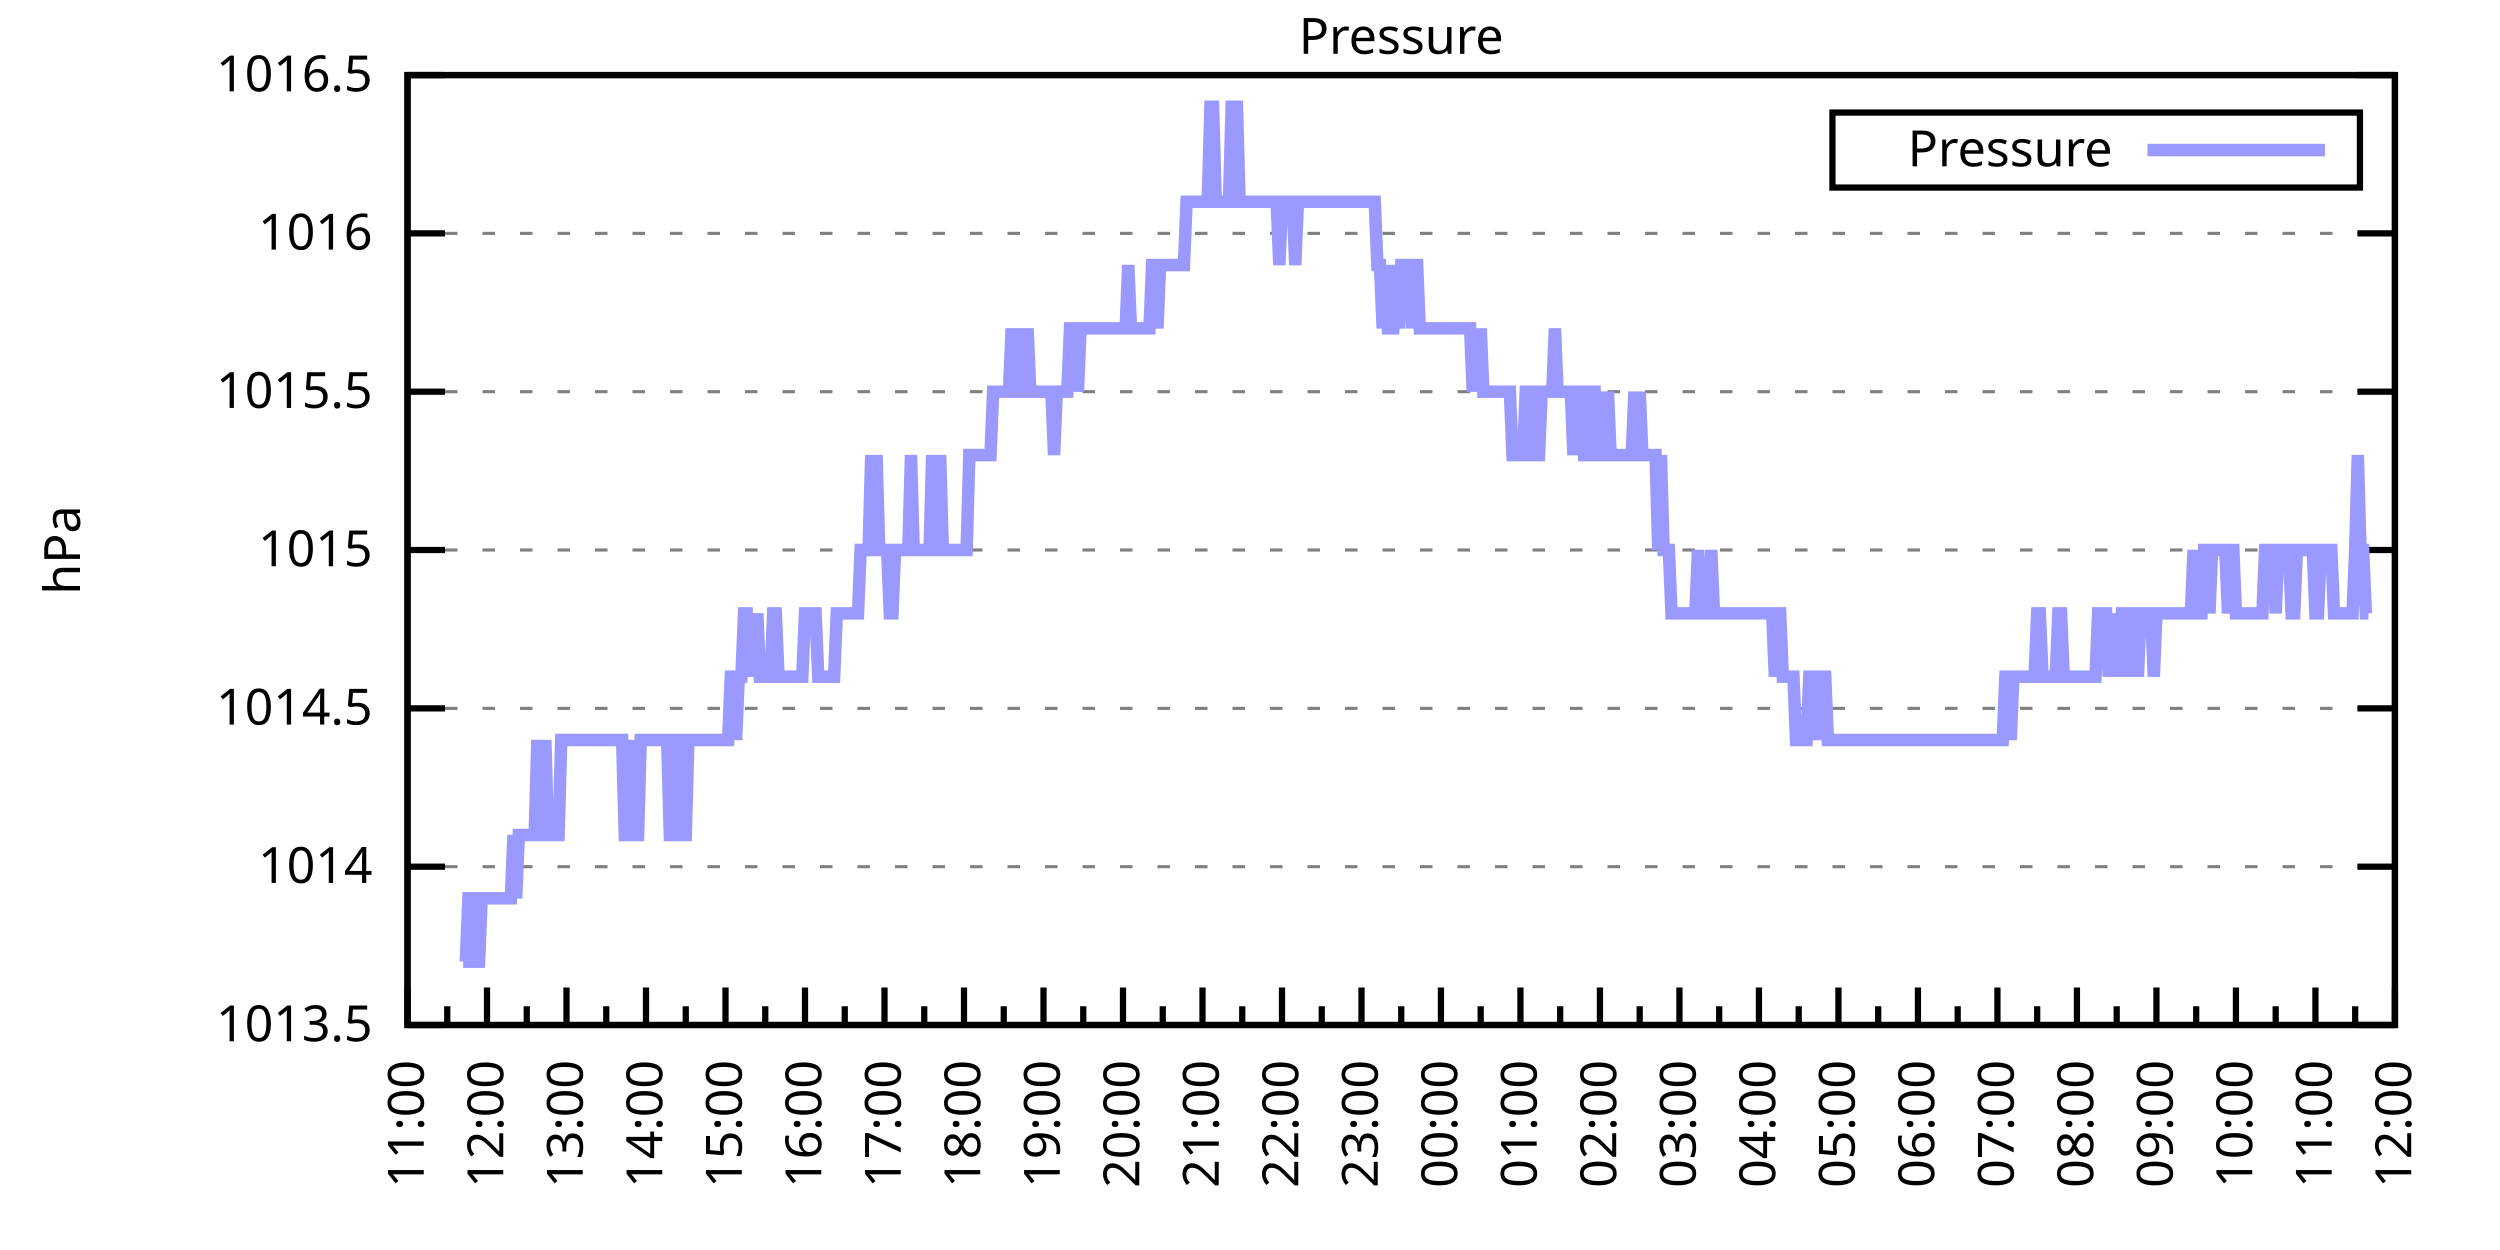
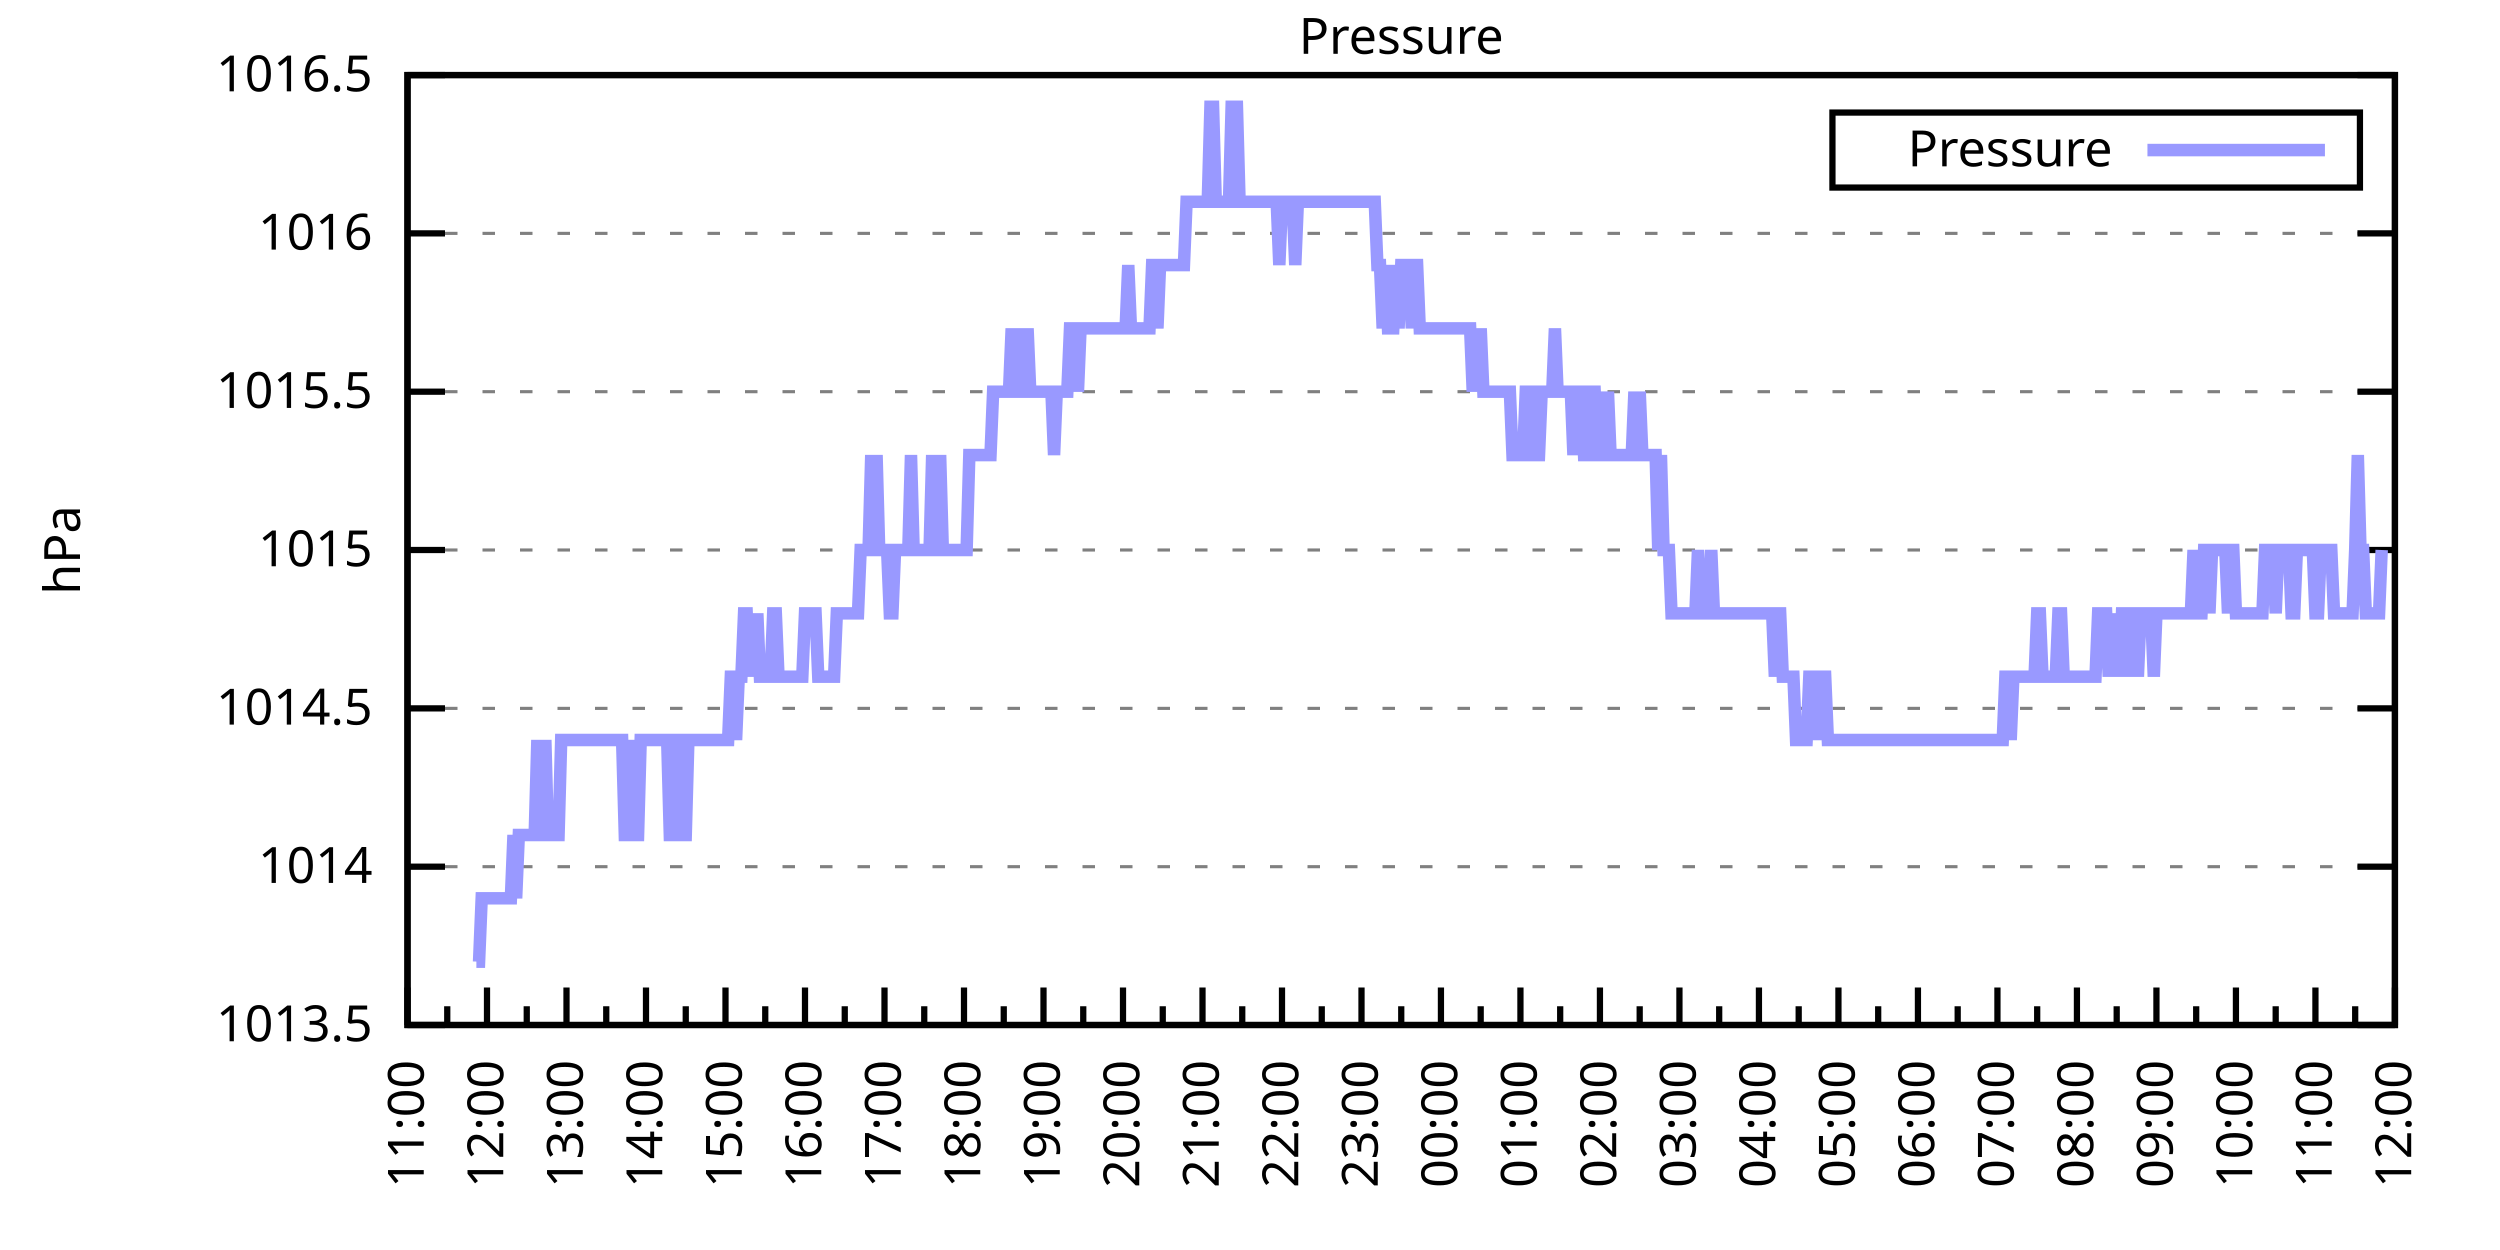
<svg xmlns="http://www.w3.org/2000/svg" xmlns:xlink="http://www.w3.org/1999/xlink" width="400" height="200" viewBox="0 0 400 200">
  <g id="gnuplot_canvas">
    <rect x="0" y="0" width="400" height="200" fill="none" />
    <defs>
      <circle id="gpDot" r="0.5" stroke-width="0.5" stroke="currentColor" />
      <path id="gpPt0" stroke-width="0.333" stroke="currentColor" d="M-1,0 h2 M0,-1 v2" />
      <path id="gpPt1" stroke-width="0.333" stroke="currentColor" d="M-1,-1 L1,1 M1,-1 L-1,1" />
      <path id="gpPt2" stroke-width="0.333" stroke="currentColor" d="M-1,0 L1,0 M0,-1 L0,1 M-1,-1 L1,1 M-1,1 L1,-1" />
      <rect id="gpPt3" stroke-width="0.333" stroke="currentColor" x="-1" y="-1" width="2" height="2" />
      <rect id="gpPt4" stroke-width="0.333" stroke="currentColor" fill="currentColor" x="-1" y="-1" width="2" height="2" />
      <circle id="gpPt5" stroke-width="0.333" stroke="currentColor" cx="0" cy="0" r="1" />
      <use xlink:href="#gpPt5" id="gpPt6" fill="currentColor" stroke="none" />
      <path id="gpPt7" stroke-width="0.333" stroke="currentColor" d="M0,-1.33 L-1.33,0.67 L1.33,0.67 z" />
      <use xlink:href="#gpPt7" id="gpPt8" fill="currentColor" stroke="none" />
      <use xlink:href="#gpPt7" id="gpPt9" stroke="currentColor" transform="rotate(180)" />
      <use xlink:href="#gpPt9" id="gpPt10" fill="currentColor" stroke="none" />
      <use xlink:href="#gpPt3" id="gpPt11" stroke="currentColor" transform="rotate(45)" />
      <use xlink:href="#gpPt11" id="gpPt12" fill="currentColor" stroke="none" />
      <path id="gpPt13" stroke-width="0.333" stroke="currentColor" d="M0,1.330 L1.265,0.411 L0.782,-1.067 L-0.782,-1.076 L-1.265,0.411 z" />
      <use xlink:href="#gpPt13" id="gpPt14" fill="currentColor" stroke="none" />
      <filter id="textbox" filterUnits="objectBoundingBox" x="0" y="0" height="1" width="1">
        <feFlood flood-color="white" flood-opacity="1" result="bgnd" />
        <feComposite in="SourceGraphic" in2="bgnd" operator="atop" />
      </filter>
      <filter id="greybox" filterUnits="objectBoundingBox" x="0" y="0" height="1" width="1">
        <feFlood flood-color="lightgrey" flood-opacity="1" result="grey" />
        <feComposite in="SourceGraphic" in2="grey" operator="atop" />
      </filter>
    </defs>
    <g fill="none" color="white" stroke="currentColor" stroke-width="1.00" stroke-linecap="butt" stroke-linejoin="miter">
</g>
    <g fill="none" color="black" stroke="currentColor" stroke-width="1.00" stroke-linecap="butt" stroke-linejoin="miter">
      <g stroke="none" shape-rendering="crispEdges">
        <polygon fill="rgb(255, 255, 255)" points="65.20,164.00 383.18,164.00 383.18,12.02 65.20,12.02 " />
      </g>
    </g>
    <g fill="none" color="black" stroke="currentColor" stroke-width="1.00" stroke-linecap="butt" stroke-linejoin="miter">
</g>
    <g fill="none" color="black" stroke="black" stroke-width="0.50" stroke-linecap="butt" stroke-linejoin="miter">
</g>
    <g fill="none" color="gray" stroke="currentColor" stroke-width="0.50" stroke-linecap="butt" stroke-linejoin="miter">
      <path stroke="gray" stroke-dasharray="2,4" class="gridline" d="M65.20,164.00 L383.19,164.00  " />
    </g>
    <g fill="none" color="gray" stroke="gray" stroke-width="1.00" stroke-linecap="butt" stroke-linejoin="miter">
</g>
    <g fill="none" color="black" stroke="currentColor" stroke-width="1.00" stroke-linecap="butt" stroke-linejoin="miter">
      <path stroke="black" d="M65.20,164.00 L71.20,164.00 M383.19,164.00 L377.19,164.00  " />
      <g transform="translate(59.60,166.60)" stroke="none" fill="black" font-family="Sans" font-size="8.00" text-anchor="end">
        <text>
          <tspan font-family="Sans"> 1013.5</tspan>
        </text>
      </g>
    </g>
    <g fill="none" color="black" stroke="currentColor" stroke-width="1.00" stroke-linecap="butt" stroke-linejoin="miter">
</g>
    <g fill="none" color="black" stroke="black" stroke-width="0.50" stroke-linecap="butt" stroke-linejoin="miter">
</g>
    <g fill="none" color="gray" stroke="currentColor" stroke-width="0.50" stroke-linecap="butt" stroke-linejoin="miter">
      <path stroke="gray" stroke-dasharray="2,4" class="gridline" d="M65.20,138.67 L383.19,138.67  " />
    </g>
    <g fill="none" color="gray" stroke="gray" stroke-width="1.00" stroke-linecap="butt" stroke-linejoin="miter">
</g>
    <g fill="none" color="black" stroke="currentColor" stroke-width="1.00" stroke-linecap="butt" stroke-linejoin="miter">
      <path stroke="black" d="M65.20,138.67 L71.20,138.67 M383.19,138.67 L377.19,138.67  " />
      <g transform="translate(59.60,141.27)" stroke="none" fill="black" font-family="Sans" font-size="8.00" text-anchor="end">
        <text>
          <tspan font-family="Sans"> 1014</tspan>
        </text>
      </g>
    </g>
    <g fill="none" color="black" stroke="currentColor" stroke-width="1.00" stroke-linecap="butt" stroke-linejoin="miter">
</g>
    <g fill="none" color="black" stroke="black" stroke-width="0.50" stroke-linecap="butt" stroke-linejoin="miter">
</g>
    <g fill="none" color="gray" stroke="currentColor" stroke-width="0.50" stroke-linecap="butt" stroke-linejoin="miter">
      <path stroke="gray" stroke-dasharray="2,4" class="gridline" d="M65.20,113.34 L383.19,113.34  " />
    </g>
    <g fill="none" color="gray" stroke="gray" stroke-width="1.00" stroke-linecap="butt" stroke-linejoin="miter">
</g>
    <g fill="none" color="black" stroke="currentColor" stroke-width="1.00" stroke-linecap="butt" stroke-linejoin="miter">
      <path stroke="black" d="M65.20,113.34 L71.20,113.34 M383.19,113.34 L377.19,113.34  " />
      <g transform="translate(59.60,115.94)" stroke="none" fill="black" font-family="Sans" font-size="8.00" text-anchor="end">
        <text>
          <tspan font-family="Sans"> 1014.5</tspan>
        </text>
      </g>
    </g>
    <g fill="none" color="black" stroke="currentColor" stroke-width="1.00" stroke-linecap="butt" stroke-linejoin="miter">
</g>
    <g fill="none" color="black" stroke="black" stroke-width="0.50" stroke-linecap="butt" stroke-linejoin="miter">
</g>
    <g fill="none" color="gray" stroke="currentColor" stroke-width="0.50" stroke-linecap="butt" stroke-linejoin="miter">
      <path stroke="gray" stroke-dasharray="2,4" class="gridline" d="M65.20,88.00 L383.19,88.00  " />
    </g>
    <g fill="none" color="gray" stroke="gray" stroke-width="1.00" stroke-linecap="butt" stroke-linejoin="miter">
</g>
    <g fill="none" color="black" stroke="currentColor" stroke-width="1.00" stroke-linecap="butt" stroke-linejoin="miter">
      <path stroke="black" d="M65.20,88.00 L71.20,88.00 M383.19,88.00 L377.19,88.00  " />
      <g transform="translate(59.60,90.60)" stroke="none" fill="black" font-family="Sans" font-size="8.00" text-anchor="end">
        <text>
          <tspan font-family="Sans"> 1015</tspan>
        </text>
      </g>
    </g>
    <g fill="none" color="black" stroke="currentColor" stroke-width="1.00" stroke-linecap="butt" stroke-linejoin="miter">
</g>
    <g fill="none" color="black" stroke="black" stroke-width="0.50" stroke-linecap="butt" stroke-linejoin="miter">
</g>
    <g fill="none" color="gray" stroke="currentColor" stroke-width="0.50" stroke-linecap="butt" stroke-linejoin="miter">
      <path stroke="gray" stroke-dasharray="2,4" class="gridline" d="M65.20,62.67 L383.19,62.67  " />
    </g>
    <g fill="none" color="gray" stroke="gray" stroke-width="1.00" stroke-linecap="butt" stroke-linejoin="miter">
</g>
    <g fill="none" color="black" stroke="currentColor" stroke-width="1.00" stroke-linecap="butt" stroke-linejoin="miter">
      <path stroke="black" d="M65.20,62.67 L71.20,62.67 M383.19,62.67 L377.19,62.67  " />
      <g transform="translate(59.60,65.27)" stroke="none" fill="black" font-family="Sans" font-size="8.00" text-anchor="end">
        <text>
          <tspan font-family="Sans"> 1015.5</tspan>
        </text>
      </g>
    </g>
    <g fill="none" color="black" stroke="currentColor" stroke-width="1.00" stroke-linecap="butt" stroke-linejoin="miter">
</g>
    <g fill="none" color="black" stroke="black" stroke-width="0.50" stroke-linecap="butt" stroke-linejoin="miter">
</g>
    <g fill="none" color="gray" stroke="currentColor" stroke-width="0.50" stroke-linecap="butt" stroke-linejoin="miter">
      <path stroke="gray" stroke-dasharray="2,4" class="gridline" d="M65.20,37.34 L383.19,37.34  " />
    </g>
    <g fill="none" color="gray" stroke="gray" stroke-width="1.00" stroke-linecap="butt" stroke-linejoin="miter">
</g>
    <g fill="none" color="black" stroke="currentColor" stroke-width="1.00" stroke-linecap="butt" stroke-linejoin="miter">
      <path stroke="black" d="M65.20,37.34 L71.20,37.34 M383.19,37.34 L377.19,37.34  " />
      <g transform="translate(59.60,39.94)" stroke="none" fill="black" font-family="Sans" font-size="8.00" text-anchor="end">
        <text>
          <tspan font-family="Sans"> 1016</tspan>
        </text>
      </g>
    </g>
    <g fill="none" color="black" stroke="currentColor" stroke-width="1.00" stroke-linecap="butt" stroke-linejoin="miter">
</g>
    <g fill="none" color="black" stroke="black" stroke-width="0.50" stroke-linecap="butt" stroke-linejoin="miter">
</g>
    <g fill="none" color="gray" stroke="currentColor" stroke-width="0.50" stroke-linecap="butt" stroke-linejoin="miter">
      <path stroke="gray" stroke-dasharray="2,4" class="gridline" d="M65.20,12.01 L383.19,12.01  " />
    </g>
    <g fill="none" color="gray" stroke="gray" stroke-width="1.00" stroke-linecap="butt" stroke-linejoin="miter">
</g>
    <g fill="none" color="black" stroke="currentColor" stroke-width="1.00" stroke-linecap="butt" stroke-linejoin="miter">
      <path stroke="black" d="M65.20,12.01 L71.20,12.01 M383.19,12.01 L377.19,12.01  " />
      <g transform="translate(59.60,14.61)" stroke="none" fill="black" font-family="Sans" font-size="8.00" text-anchor="end">
        <text>
          <tspan font-family="Sans"> 1016.5</tspan>
        </text>
      </g>
    </g>
    <g fill="none" color="black" stroke="currentColor" stroke-width="1.00" stroke-linecap="butt" stroke-linejoin="miter">
      <path stroke="black" d="M65.20,164.00 L65.20,158.00  " />
      <g transform="translate(67.80,169.60) rotate(270)" stroke="none" fill="black" font-family="Sans" font-size="8.00" text-anchor="end">
        <text>
          <tspan font-family="Sans">11:00</tspan>
        </text>
      </g>
    </g>
    <g fill="none" color="black" stroke="currentColor" stroke-width="1.00" stroke-linecap="butt" stroke-linejoin="miter">
      <path stroke="black" d="M71.56,164.00 L71.56,161.00 M77.92,164.00 L77.92,158.00  " />
      <g transform="translate(80.52,169.60) rotate(270)" stroke="none" fill="black" font-family="Sans" font-size="8.00" text-anchor="end">
        <text>
          <tspan font-family="Sans">12:00</tspan>
        </text>
      </g>
    </g>
    <g fill="none" color="black" stroke="currentColor" stroke-width="1.00" stroke-linecap="butt" stroke-linejoin="miter">
      <path stroke="black" d="M84.28,164.00 L84.28,161.00 M90.64,164.00 L90.64,158.00  " />
      <g transform="translate(93.24,169.60) rotate(270)" stroke="none" fill="black" font-family="Sans" font-size="8.00" text-anchor="end">
        <text>
          <tspan font-family="Sans">13:00</tspan>
        </text>
      </g>
    </g>
    <g fill="none" color="black" stroke="currentColor" stroke-width="1.00" stroke-linecap="butt" stroke-linejoin="miter">
      <path stroke="black" d="M97.00,164.00 L97.00,161.00 M103.36,164.00 L103.36,158.00  " />
      <g transform="translate(105.96,169.60) rotate(270)" stroke="none" fill="black" font-family="Sans" font-size="8.00" text-anchor="end">
        <text>
          <tspan font-family="Sans">14:00</tspan>
        </text>
      </g>
    </g>
    <g fill="none" color="black" stroke="currentColor" stroke-width="1.00" stroke-linecap="butt" stroke-linejoin="miter">
      <path stroke="black" d="M109.72,164.00 L109.72,161.00 M116.08,164.00 L116.08,158.00  " />
      <g transform="translate(118.68,169.60) rotate(270)" stroke="none" fill="black" font-family="Sans" font-size="8.00" text-anchor="end">
        <text>
          <tspan font-family="Sans">15:00</tspan>
        </text>
      </g>
    </g>
    <g fill="none" color="black" stroke="currentColor" stroke-width="1.00" stroke-linecap="butt" stroke-linejoin="miter">
      <path stroke="black" d="M122.44,164.00 L122.44,161.00 M128.80,164.00 L128.80,158.00  " />
      <g transform="translate(131.40,169.60) rotate(270)" stroke="none" fill="black" font-family="Sans" font-size="8.00" text-anchor="end">
        <text>
          <tspan font-family="Sans">16:00</tspan>
        </text>
      </g>
    </g>
    <g fill="none" color="black" stroke="currentColor" stroke-width="1.00" stroke-linecap="butt" stroke-linejoin="miter">
      <path stroke="black" d="M135.16,164.00 L135.16,161.00 M141.52,164.00 L141.52,158.00  " />
      <g transform="translate(144.12,169.60) rotate(270)" stroke="none" fill="black" font-family="Sans" font-size="8.00" text-anchor="end">
        <text>
          <tspan font-family="Sans">17:00</tspan>
        </text>
      </g>
    </g>
    <g fill="none" color="black" stroke="currentColor" stroke-width="1.00" stroke-linecap="butt" stroke-linejoin="miter">
      <path stroke="black" d="M147.88,164.00 L147.88,161.00 M154.24,164.00 L154.24,158.00  " />
      <g transform="translate(156.84,169.60) rotate(270)" stroke="none" fill="black" font-family="Sans" font-size="8.00" text-anchor="end">
        <text>
          <tspan font-family="Sans">18:00</tspan>
        </text>
      </g>
    </g>
    <g fill="none" color="black" stroke="currentColor" stroke-width="1.00" stroke-linecap="butt" stroke-linejoin="miter">
      <path stroke="black" d="M160.60,164.00 L160.60,161.00 M166.96,164.00 L166.96,158.00  " />
      <g transform="translate(169.56,169.60) rotate(270)" stroke="none" fill="black" font-family="Sans" font-size="8.00" text-anchor="end">
        <text>
          <tspan font-family="Sans">19:00</tspan>
        </text>
      </g>
    </g>
    <g fill="none" color="black" stroke="currentColor" stroke-width="1.00" stroke-linecap="butt" stroke-linejoin="miter">
      <path stroke="black" d="M173.32,164.00 L173.32,161.00 M179.68,164.00 L179.68,158.00  " />
      <g transform="translate(182.28,169.60) rotate(270)" stroke="none" fill="black" font-family="Sans" font-size="8.00" text-anchor="end">
        <text>
          <tspan font-family="Sans">20:00</tspan>
        </text>
      </g>
    </g>
    <g fill="none" color="black" stroke="currentColor" stroke-width="1.00" stroke-linecap="butt" stroke-linejoin="miter">
      <path stroke="black" d="M186.04,164.00 L186.04,161.00 M192.40,164.00 L192.40,158.00  " />
      <g transform="translate(195.00,169.60) rotate(270)" stroke="none" fill="black" font-family="Sans" font-size="8.00" text-anchor="end">
        <text>
          <tspan font-family="Sans">21:00</tspan>
        </text>
      </g>
    </g>
    <g fill="none" color="black" stroke="currentColor" stroke-width="1.00" stroke-linecap="butt" stroke-linejoin="miter">
      <path stroke="black" d="M198.76,164.00 L198.76,161.00 M205.12,164.00 L205.12,158.00  " />
      <g transform="translate(207.72,169.60) rotate(270)" stroke="none" fill="black" font-family="Sans" font-size="8.00" text-anchor="end">
        <text>
          <tspan font-family="Sans">22:00</tspan>
        </text>
      </g>
    </g>
    <g fill="none" color="black" stroke="currentColor" stroke-width="1.00" stroke-linecap="butt" stroke-linejoin="miter">
      <path stroke="black" d="M211.48,164.00 L211.48,161.00 M217.84,164.00 L217.84,158.00  " />
      <g transform="translate(220.44,169.60) rotate(270)" stroke="none" fill="black" font-family="Sans" font-size="8.00" text-anchor="end">
        <text>
          <tspan font-family="Sans">23:00</tspan>
        </text>
      </g>
    </g>
    <g fill="none" color="black" stroke="currentColor" stroke-width="1.00" stroke-linecap="butt" stroke-linejoin="miter">
      <path stroke="black" d="M224.20,164.00 L224.20,161.00 M230.55,164.00 L230.55,158.00  " />
      <g transform="translate(233.15,169.60) rotate(270)" stroke="none" fill="black" font-family="Sans" font-size="8.00" text-anchor="end">
        <text>
          <tspan font-family="Sans">00:00</tspan>
        </text>
      </g>
    </g>
    <g fill="none" color="black" stroke="currentColor" stroke-width="1.00" stroke-linecap="butt" stroke-linejoin="miter">
      <path stroke="black" d="M236.91,164.00 L236.91,161.00 M243.27,164.00 L243.27,158.00  " />
      <g transform="translate(245.87,169.60) rotate(270)" stroke="none" fill="black" font-family="Sans" font-size="8.00" text-anchor="end">
        <text>
          <tspan font-family="Sans">01:00</tspan>
        </text>
      </g>
    </g>
    <g fill="none" color="black" stroke="currentColor" stroke-width="1.00" stroke-linecap="butt" stroke-linejoin="miter">
      <path stroke="black" d="M249.63,164.00 L249.63,161.00 M255.99,164.00 L255.99,158.00  " />
      <g transform="translate(258.59,169.60) rotate(270)" stroke="none" fill="black" font-family="Sans" font-size="8.00" text-anchor="end">
        <text>
          <tspan font-family="Sans">02:00</tspan>
        </text>
      </g>
    </g>
    <g fill="none" color="black" stroke="currentColor" stroke-width="1.00" stroke-linecap="butt" stroke-linejoin="miter">
      <path stroke="black" d="M262.35,164.00 L262.35,161.00 M268.71,164.00 L268.71,158.00  " />
      <g transform="translate(271.31,169.60) rotate(270)" stroke="none" fill="black" font-family="Sans" font-size="8.00" text-anchor="end">
        <text>
          <tspan font-family="Sans">03:00</tspan>
        </text>
      </g>
    </g>
    <g fill="none" color="black" stroke="currentColor" stroke-width="1.00" stroke-linecap="butt" stroke-linejoin="miter">
      <path stroke="black" d="M275.07,164.00 L275.07,161.00 M281.43,164.00 L281.43,158.00  " />
      <g transform="translate(284.03,169.60) rotate(270)" stroke="none" fill="black" font-family="Sans" font-size="8.00" text-anchor="end">
        <text>
          <tspan font-family="Sans">04:00</tspan>
        </text>
      </g>
    </g>
    <g fill="none" color="black" stroke="currentColor" stroke-width="1.00" stroke-linecap="butt" stroke-linejoin="miter">
      <path stroke="black" d="M287.79,164.00 L287.79,161.00 M294.15,164.00 L294.15,158.00  " />
      <g transform="translate(296.75,169.60) rotate(270)" stroke="none" fill="black" font-family="Sans" font-size="8.00" text-anchor="end">
        <text>
          <tspan font-family="Sans">05:00</tspan>
        </text>
      </g>
    </g>
    <g fill="none" color="black" stroke="currentColor" stroke-width="1.00" stroke-linecap="butt" stroke-linejoin="miter">
      <path stroke="black" d="M300.51,164.00 L300.51,161.00 M306.87,164.00 L306.87,158.00  " />
      <g transform="translate(309.47,169.60) rotate(270)" stroke="none" fill="black" font-family="Sans" font-size="8.00" text-anchor="end">
        <text>
          <tspan font-family="Sans">06:00</tspan>
        </text>
      </g>
    </g>
    <g fill="none" color="black" stroke="currentColor" stroke-width="1.00" stroke-linecap="butt" stroke-linejoin="miter">
      <path stroke="black" d="M313.23,164.00 L313.23,161.00 M319.59,164.00 L319.59,158.00  " />
      <g transform="translate(322.19,169.60) rotate(270)" stroke="none" fill="black" font-family="Sans" font-size="8.00" text-anchor="end">
        <text>
          <tspan font-family="Sans">07:00</tspan>
        </text>
      </g>
    </g>
    <g fill="none" color="black" stroke="currentColor" stroke-width="1.00" stroke-linecap="butt" stroke-linejoin="miter">
      <path stroke="black" d="M325.95,164.00 L325.95,161.00 M332.31,164.00 L332.31,158.00  " />
      <g transform="translate(334.91,169.60) rotate(270)" stroke="none" fill="black" font-family="Sans" font-size="8.00" text-anchor="end">
        <text>
          <tspan font-family="Sans">08:00</tspan>
        </text>
      </g>
    </g>
    <g fill="none" color="black" stroke="currentColor" stroke-width="1.00" stroke-linecap="butt" stroke-linejoin="miter">
      <path stroke="black" d="M338.67,164.00 L338.67,161.00 M345.03,164.00 L345.03,158.00  " />
      <g transform="translate(347.63,169.60) rotate(270)" stroke="none" fill="black" font-family="Sans" font-size="8.00" text-anchor="end">
        <text>
          <tspan font-family="Sans">09:00</tspan>
        </text>
      </g>
    </g>
    <g fill="none" color="black" stroke="currentColor" stroke-width="1.00" stroke-linecap="butt" stroke-linejoin="miter">
      <path stroke="black" d="M351.39,164.00 L351.39,161.00 M357.75,164.00 L357.75,158.00  " />
      <g transform="translate(360.35,169.60) rotate(270)" stroke="none" fill="black" font-family="Sans" font-size="8.00" text-anchor="end">
        <text>
          <tspan font-family="Sans">10:00</tspan>
        </text>
      </g>
    </g>
    <g fill="none" color="black" stroke="currentColor" stroke-width="1.00" stroke-linecap="butt" stroke-linejoin="miter">
      <path stroke="black" d="M364.11,164.00 L364.11,161.00 M370.47,164.00 L370.47,158.00  " />
      <g transform="translate(373.07,169.60) rotate(270)" stroke="none" fill="black" font-family="Sans" font-size="8.00" text-anchor="end">
        <text>
          <tspan font-family="Sans">11:00</tspan>
        </text>
      </g>
    </g>
    <g fill="none" color="black" stroke="currentColor" stroke-width="1.00" stroke-linecap="butt" stroke-linejoin="miter">
      <path stroke="black" d="M376.83,164.00 L376.83,161.00 M383.19,164.00 L383.19,158.00  " />
      <g transform="translate(385.79,169.60) rotate(270)" stroke="none" fill="black" font-family="Sans" font-size="8.00" text-anchor="end">
        <text>
          <tspan font-family="Sans">12:00</tspan>
        </text>
      </g>
    </g>
    <g fill="none" color="black" stroke="currentColor" stroke-width="1.00" stroke-linecap="butt" stroke-linejoin="miter">
</g>
    <g fill="none" color="black" stroke="currentColor" stroke-width="1.00" stroke-linecap="butt" stroke-linejoin="miter">
      <path stroke="black" d="M65.20,12.01 L65.20,164.00 L383.19,164.00 L383.19,12.01 L65.20,12.01 Z  " />
    </g>
    <g fill="none" color="black" stroke="currentColor" stroke-width="1.00" stroke-linecap="butt" stroke-linejoin="miter">
      <g transform="translate(12.80,88.01) rotate(270)" stroke="none" fill="black" font-family="Sans" font-size="8.00" text-anchor="middle">
        <text>
          <tspan font-family="Sans">hPa</tspan>
        </text>
      </g>
    </g>
    <g fill="none" color="black" stroke="currentColor" stroke-width="1.00" stroke-linecap="butt" stroke-linejoin="miter">
</g>
    <g fill="none" color="black" stroke="currentColor" stroke-width="1.00" stroke-linecap="butt" stroke-linejoin="miter">
      <path stroke="black" d="M293.19,30.01 L293.19,18.01 L377.59,18.01 L377.59,30.01 L293.19,30.01 Z  " />
    </g>
    <g id="Pressure_plot_1">
      <g fill="none" color="white" stroke="black" stroke-width="2.00" stroke-linecap="butt" stroke-linejoin="miter">
</g>
      <g fill="none" color="black" stroke="currentColor" stroke-width="2.00" stroke-linecap="butt" stroke-linejoin="miter">
        <g transform="translate(337.99,26.61)" stroke="none" fill="black" font-family="Sans" font-size="8.00" text-anchor="end">
          <text>
            <tspan font-family="Sans">Pressure</tspan>
          </text>
        </g>
      </g>
      <g fill="none" color="black" stroke="currentColor" stroke-width="2.00" stroke-linecap="butt" stroke-linejoin="miter">
-         <path stroke="rgb(153, 153, 255)" d="M343.59,24.01 L371.99,24.01 M74.10,153.87 L74.53,153.87 L74.95,143.73 L75.38,143.73 L75.80,153.87 L76.22,153.87   L76.65,153.87 L77.07,143.73 L77.50,143.73 L77.92,143.73 L78.34,143.73 L78.77,143.73 L79.19,143.73 L79.62,143.73   L80.04,143.73 L80.46,143.73 L80.89,143.73 L81.31,143.73 L81.74,143.73 L82.16,133.60 L82.58,143.73 L83.01,133.60   L83.43,133.60 L83.86,133.60 L84.28,133.60 L84.70,133.60 L85.13,133.60 L85.55,133.60 L85.98,118.40 L86.40,133.60   L86.82,133.60 L87.25,118.40 L87.67,133.60 L88.10,133.60 L88.52,133.60 L88.94,133.60 L89.37,133.60 L89.79,118.40   L90.22,118.40 L90.64,118.40 L91.06,118.40 L91.49,118.40 L91.91,118.40 L92.34,118.40 L92.76,118.40 L93.18,118.40   L93.61,118.40 L94.03,118.40 L94.46,118.40 L94.88,118.40 L95.30,118.40 L95.73,118.40 L96.15,118.40 L96.58,118.40   L97.00,118.40 L97.42,118.40 L97.85,118.40 L98.27,118.40 L98.69,118.40 L99.12,118.40 L99.54,118.40 L99.97,133.60   L100.39,133.60 L100.81,118.40 L101.24,133.60 L101.66,133.60 L102.09,133.60 L102.51,118.40 L102.93,118.40 L103.36,118.40   L103.78,118.40 L104.21,118.40 L104.63,118.40 L105.05,118.40 L105.48,118.40 L105.90,118.40 L106.33,118.40 L106.75,118.40   L107.17,133.60 L107.60,133.60 L108.02,118.40 L108.45,118.40 L108.87,118.40 L109.29,133.60 L109.72,133.60 L110.14,118.40   L110.57,118.40 L110.99,118.40 L111.41,118.40 L111.84,118.40 L112.26,118.40 L112.69,118.40 L113.11,118.40 L113.53,118.40   L113.96,118.40 L114.38,118.40 L114.81,118.40 L115.23,118.40 L115.65,118.40 L116.08,118.40 L116.50,118.40 L116.93,108.27   L117.35,108.27 L117.77,118.40 L118.20,108.27 L118.62,108.27 L119.05,98.14 L119.47,98.14 L119.89,108.27 L120.32,98.14   L120.74,108.27 L121.17,98.14 L121.59,108.27 L122.01,108.27 L122.44,108.27 L122.86,108.27 L123.29,108.27 L123.71,98.14   L124.13,98.14 L124.56,108.27 L124.98,108.27 L125.41,108.27 L125.83,108.27 L126.25,108.27 L126.68,108.27 L127.10,108.27   L127.53,108.27 L127.95,108.27 L128.37,108.27 L128.80,98.14 L129.22,98.14 L129.65,98.14 L130.07,98.14 L130.49,98.14   L130.92,108.27 L131.34,108.27 L131.77,108.27 L132.19,108.27 L132.61,108.27 L133.04,108.27 L133.46,108.27 L133.89,98.14   L134.31,98.14 L134.73,98.14 L135.16,98.14 L135.58,98.14 L136.01,98.14 L136.43,98.14 L136.85,98.14 L137.28,98.14   L137.70,88.00 L138.13,88.00 L138.55,88.00 L138.97,88.00 L139.40,72.81 L139.82,88.00 L140.25,72.81 L140.67,88.00   L141.09,88.00 L141.52,88.00 L141.94,88.00 L142.37,98.14 L142.79,98.14 L143.21,88.00 L143.64,88.00 L144.06,88.00   L144.49,88.00 L144.91,88.00 L145.33,88.00 L145.76,72.81 L146.18,88.00 L146.61,88.00 L147.03,88.00 L147.45,88.00   L147.88,88.00 L148.30,88.00 L148.73,88.00 L149.15,72.81 L149.57,88.00 L150.00,88.00 L150.42,72.81 L150.85,88.00   L151.27,88.00 L151.69,88.00 L152.12,88.00 L152.54,88.00 L152.97,88.00 L153.39,88.00 L153.81,88.00 L154.24,88.00   L154.66,88.00 L155.09,72.81 L155.51,72.81 L155.93,72.81 L156.36,72.81 L156.78,72.81 L157.21,72.81 L157.63,72.81   L158.05,72.81 L158.48,72.81 L158.90,62.67 L159.33,62.67 L159.75,62.67 L160.17,62.67 L160.60,62.67 L161.02,62.67   L161.44,62.67 L161.87,52.54 L162.29,62.67 L162.72,62.67 L163.14,52.54 L163.56,62.67 L163.99,62.67 L164.41,52.54   L164.84,62.67 L165.26,62.67 L165.68,62.67 L166.11,62.67 L166.53,62.67 L166.96,62.67 L167.38,62.67 L167.80,62.67   L168.23,62.67 L168.65,72.81 L169.08,62.67 L169.50,62.67 L169.92,62.67 L170.35,62.67 L170.77,62.67 L171.20,52.54   L171.62,52.54 L172.04,52.54 L172.47,62.67 L172.89,52.54 L173.32,52.54 L173.74,52.54 L174.16,52.54 L174.59,52.54   L175.01,52.54 L175.44,52.54 L175.86,52.54 L176.28,52.54 L176.71,52.54 L177.13,52.54 L177.56,52.54 L177.98,52.54   L178.40,52.54 L178.83,52.54 L179.25,52.54 L179.68,52.54 L180.10,52.54 L180.52,42.41 L180.95,52.54 L181.37,52.54   L181.80,52.54 L182.22,52.54 L182.64,52.54 L183.07,52.54 L183.49,52.54 L183.92,52.54 L184.34,42.41 L184.76,42.41   L185.19,52.54 L185.61,42.41 L186.04,42.41 L186.46,42.41 L186.88,42.41 L187.31,42.41 L187.73,42.41 L188.16,42.41   L188.58,42.41 L189.00,42.41 L189.43,42.41 L189.85,32.28 L190.28,32.28 L190.70,32.28 L191.12,32.28 L191.55,32.28   L191.97,32.28 L192.40,32.28 L192.82,32.28 L193.24,32.28 L193.67,17.08 L194.09,17.08 L194.52,32.28 L194.94,32.28   L195.36,32.28 L195.79,32.28 L196.21,32.28 L196.64,32.28 L197.06,17.08 L197.48,17.08 L197.91,17.08 L198.33,32.28   L198.76,32.28 L199.18,32.28 L199.60,32.28 L200.03,32.28 L200.45,32.28 L200.88,32.28 L201.30,32.28 L201.72,32.28   L202.15,32.28 L202.57,32.28 L203.00,32.28 L203.42,32.28 L203.84,32.28 L204.27,32.28 L204.69,42.41 L205.12,32.28   L205.54,32.28 L205.96,32.28 L206.39,32.28 L206.81,32.28 L207.24,42.41 L207.66,32.28 L208.08,32.28 L208.51,32.28   L208.93,32.28 L209.36,32.28 L209.78,32.28 L210.20,32.28 L210.63,32.28 L211.05,32.28 L211.48,32.28 L211.90,32.28   L212.32,32.28 L212.75,32.28 L213.17,32.28 L213.60,32.28 L214.02,32.28 L214.44,32.28 L214.87,32.28 L215.29,32.28   L215.72,32.28 L216.14,32.28 L216.56,32.28 L216.99,32.28 L217.41,32.28 L217.84,32.28 L218.26,32.28 L218.68,32.28   L219.11,32.28 L219.53,32.28 L219.96,32.28 L220.38,42.41 L220.80,42.41 L221.23,52.54 L221.65,42.41 L222.08,52.54   L222.50,52.54 L222.92,52.54 L223.35,42.41 L223.77,52.54 L224.20,42.41 L224.62,42.41 L225.04,42.41 L225.47,42.41   L225.89,52.54 L226.31,42.41 L226.74,42.41 L227.16,52.54 L227.59,52.54 L228.01,52.54 L228.43,52.54 L228.86,52.54   L229.28,52.54 L229.71,52.54 L230.13,52.54 L230.55,52.54 L230.98,52.54 L231.40,52.54 L231.83,52.54 L232.25,52.54   L232.67,52.54 L233.10,52.54 L233.52,52.54 L233.95,52.54 L234.37,52.54 L234.79,52.54 L235.22,52.54 L235.64,62.67   L236.07,52.54 L236.49,62.67 L236.91,52.54 L237.34,62.67 L237.76,62.67 L238.19,62.67 L238.61,62.67 L239.03,62.67   L239.46,62.67 L239.88,62.67 L240.31,62.67 L240.73,62.67 L241.15,62.67 L241.58,62.67 L242.00,72.81 L242.43,72.81   L242.85,72.81 L243.27,72.81 L243.70,72.81 L244.12,62.67 L244.55,62.67 L244.97,62.67 L245.39,72.81 L245.82,72.81   L246.24,72.81 L246.67,62.67 L247.09,62.67 L247.51,62.67 L247.94,62.67 L248.36,62.67 L248.79,52.54 L249.21,62.67   L249.63,62.67 L250.06,62.67 L250.48,62.67 L250.91,62.67 L251.33,62.67 L251.75,72.81 L252.18,62.67 L252.60,62.67   L253.03,62.67 L253.45,72.81 L253.87,72.81 L254.30,62.67 L254.72,62.67 L255.15,62.67 L255.57,72.81 L255.99,72.81   L256.42,62.67 L256.84,72.81 L257.27,62.67 L257.69,72.81 L258.11,72.81 L258.54,72.81 L258.96,72.81 L259.39,72.81   L259.81,72.81 L260.23,72.81 L260.66,72.81 L261.08,72.81 L261.51,62.67 L261.93,72.81 L262.35,62.67 L262.78,72.81   L263.20,72.81 L263.63,72.81 L264.05,72.81 L264.47,72.81 L264.90,72.81 L265.32,88.00 L265.75,72.81 L266.17,88.00   L266.59,88.00 L267.02,88.00 L267.44,98.14 L267.87,98.14 L268.29,98.14 L268.71,98.14 L269.14,98.14 L269.56,98.14   L269.99,98.14 L270.41,98.14 L270.83,98.14 L271.26,98.14 L271.68,88.00 L272.11,98.14 L272.53,98.14 L272.95,98.14   L273.38,98.14 L273.80,88.00 L274.23,98.14 L274.65,98.14 L275.07,98.14 L275.50,98.14 L275.92,98.14 L276.35,98.14   L276.77,98.14 L277.19,98.14 L277.62,98.14 L278.04,98.14 L278.47,98.14 L278.89,98.14 L279.31,98.14 L279.74,98.14   L280.16,98.14 L280.59,98.14 L281.01,98.14 L281.43,98.14 L281.86,98.14 L282.28,98.14 L282.71,98.14 L283.13,98.14   L283.55,98.14 L283.98,108.27 L284.40,98.14 L284.83,98.14 L285.25,108.27 L285.67,108.27 L286.10,108.27 L286.52,108.27   L286.95,108.27 L287.37,118.40 L287.79,118.40 L288.22,118.40 L288.64,118.40 L289.06,118.40 L289.49,108.27 L289.91,108.27   L290.34,108.27 L290.76,118.40 L291.18,108.27 L291.61,108.27 L292.03,108.27 L292.46,118.40 L292.88,118.40 L293.30,118.40   L293.73,118.40 L294.15,118.40 L294.58,118.40 L295.00,118.40 L295.42,118.40 L295.85,118.40 L296.27,118.40 L296.70,118.40   L297.12,118.40 L297.54,118.40 L297.97,118.40 L298.39,118.40 L298.82,118.40 L299.24,118.40 L299.66,118.40 L300.09,118.40   L300.51,118.40 L300.94,118.40 L301.36,118.40 L301.78,118.40 L302.21,118.40 L302.63,118.40 L303.06,118.40 L303.48,118.40   L303.90,118.40 L304.33,118.40 L304.75,118.40 L305.18,118.40 L305.60,118.40 L306.02,118.40 L306.45,118.40 L306.87,118.40   L307.30,118.40 L307.72,118.40 L308.14,118.40 L308.57,118.40 L308.99,118.40 L309.42,118.40 L309.84,118.40 L310.26,118.40   L310.69,118.40 L311.11,118.40 L311.54,118.40 L311.96,118.40 L312.38,118.40 L312.81,118.40 L313.23,118.40 L313.66,118.40   L314.08,118.40 L314.50,118.40 L314.93,118.40 L315.35,118.40 L315.78,118.40 L316.20,118.40 L316.62,118.40 L317.05,118.40   L317.47,118.40 L317.90,118.40 L318.32,118.40 L318.74,118.40 L319.17,118.40 L319.59,118.40 L320.02,118.40 L320.44,118.40   L320.86,108.27 L321.29,108.27 L321.71,118.40 L322.14,108.27 L322.56,108.27 L322.98,108.27 L323.41,108.27 L323.83,108.27   L324.26,108.27 L324.68,108.27 L325.10,108.27 L325.53,108.27 L325.95,98.14 L326.38,98.14 L326.80,108.27 L327.22,108.27   L327.65,108.27 L328.07,108.27 L328.50,108.27 L328.92,108.27 L329.34,98.14 L329.77,98.14 L330.19,108.27 L330.62,108.27   L331.04,108.27 L331.46,108.27 L331.89,108.27 L332.31,108.27 L332.74,108.27 L333.16,108.27 L333.58,108.27 L334.01,108.27   L334.43,108.27 L334.86,108.27 L335.28,108.27 L335.70,98.14 L336.13,98.14 L336.55,98.14 L336.98,98.14 L337.40,108.27   L337.82,98.14 L338.25,108.27 L338.67,98.14 L339.10,108.27 L339.52,98.14 L339.94,98.14 L340.37,108.27 L340.79,98.14   L341.22,98.14 L341.64,98.14 L342.06,108.27 L342.49,98.14 L342.91,98.14 L343.34,98.14 L343.76,98.14 L344.18,98.14   L344.61,108.27 L345.03,98.14 L345.46,98.14 L345.88,98.14 L346.30,98.14 L346.73,98.14 L347.15,98.14 L347.58,98.14   L348.00,98.14 L348.42,98.14 L348.85,98.14 L349.27,98.14 L349.70,98.14 L350.12,98.14 L350.54,98.14 L350.97,88.00   L351.39,98.14 L351.81,98.14 L352.24,98.14 L352.66,88.00 L353.09,88.00 L353.51,98.14 L353.93,88.00 L354.36,88.00   L354.78,88.00 L355.21,88.00 L355.63,88.00 L356.05,88.00 L356.48,98.14 L356.90,88.00 L357.33,88.00 L357.75,98.14   L358.17,98.14 L358.60,98.14 L359.02,98.14 L359.45,98.14 L359.87,98.14 L360.29,98.14 L360.72,98.14 L361.14,98.14   L361.57,98.14 L361.99,98.14 L362.41,88.00 L362.84,88.00 L363.26,88.00 L363.69,88.00 L364.11,98.14 L364.53,88.00   L364.96,88.00 L365.38,88.00 L365.81,88.00 L366.23,88.00 L366.65,98.14 L367.08,98.14 L367.50,88.00 L367.93,88.00   L368.35,88.00 L368.77,88.00 L369.20,88.00 L369.62,88.00 L370.05,88.00 L370.47,98.14 L370.89,98.14 L371.32,88.00   L371.74,88.00 L372.17,88.00 L372.59,88.00 L373.01,88.00 L373.44,98.14 L373.86,98.14 L374.29,98.14 L374.71,98.14   L375.13,98.14 L375.56,98.14 L375.98,98.14 L376.41,98.14 L376.83,88.00 L377.25,72.81 L377.68,88.00 L378.10,88.00   L378.53,98.14 L378.95,98.14  " />
+         <path stroke="rgb(153, 153, 255)" d="M343.59,24.01 L371.99,24.01 M76.22,153.87 L76.65,153.87 L77.07,143.73 L77.50,143.73 L77.92,143.73 L78.34,143.73   L78.77,143.73 L79.19,143.73 L79.62,143.73 L80.04,143.73 L80.46,143.73 L80.89,143.73 L81.31,143.73 L81.74,143.73   L82.16,133.60 L82.58,143.73 L83.01,133.60 L83.43,133.60 L83.86,133.60 L84.28,133.60 L84.70,133.60 L85.13,133.60   L85.55,133.60 L85.98,118.40 L86.40,133.60 L86.82,133.60 L87.25,118.40 L87.67,133.60 L88.10,133.60 L88.52,133.60   L88.94,133.60 L89.37,133.60 L89.79,118.40 L90.22,118.40 L90.64,118.40 L91.06,118.40 L91.49,118.40 L91.91,118.40   L92.34,118.40 L92.76,118.40 L93.18,118.40 L93.61,118.40 L94.03,118.40 L94.46,118.40 L94.88,118.40 L95.30,118.40   L95.73,118.40 L96.15,118.40 L96.58,118.40 L97.00,118.40 L97.42,118.40 L97.85,118.40 L98.27,118.40 L98.69,118.40   L99.12,118.40 L99.54,118.40 L99.97,133.60 L100.39,133.60 L100.81,118.40 L101.24,133.60 L101.66,133.60 L102.09,133.60   L102.51,118.40 L102.93,118.40 L103.36,118.40 L103.78,118.40 L104.21,118.40 L104.63,118.40 L105.05,118.40 L105.48,118.40   L105.90,118.40 L106.33,118.40 L106.75,118.40 L107.17,133.60 L107.60,133.60 L108.02,118.40 L108.45,118.40 L108.87,118.40   L109.29,133.60 L109.72,133.60 L110.14,118.40 L110.57,118.40 L110.99,118.40 L111.41,118.40 L111.84,118.40 L112.26,118.40   L112.69,118.40 L113.11,118.40 L113.53,118.40 L113.96,118.40 L114.38,118.40 L114.81,118.40 L115.23,118.40 L115.65,118.40   L116.08,118.40 L116.50,118.40 L116.93,108.27 L117.35,108.27 L117.77,118.40 L118.20,108.27 L118.62,108.27 L119.05,98.14   L119.47,98.14 L119.89,108.27 L120.32,98.14 L120.74,108.27 L121.17,98.14 L121.59,108.27 L122.01,108.27 L122.44,108.27   L122.86,108.27 L123.29,108.27 L123.71,98.14 L124.13,98.14 L124.56,108.27 L124.98,108.27 L125.41,108.27 L125.83,108.27   L126.25,108.27 L126.68,108.27 L127.10,108.27 L127.53,108.27 L127.95,108.27 L128.37,108.27 L128.80,98.14 L129.22,98.14   L129.65,98.14 L130.07,98.14 L130.49,98.14 L130.92,108.27 L131.34,108.27 L131.77,108.27 L132.19,108.27 L132.61,108.27   L133.04,108.27 L133.46,108.27 L133.89,98.14 L134.31,98.14 L134.73,98.14 L135.16,98.14 L135.58,98.14 L136.01,98.14   L136.43,98.14 L136.85,98.14 L137.28,98.14 L137.70,88.00 L138.13,88.00 L138.55,88.00 L138.97,88.00 L139.40,72.81   L139.82,88.00 L140.25,72.81 L140.67,88.00 L141.09,88.00 L141.52,88.00 L141.94,88.00 L142.37,98.14 L142.79,98.14   L143.21,88.00 L143.64,88.00 L144.06,88.00 L144.49,88.00 L144.91,88.00 L145.33,88.00 L145.76,72.81 L146.18,88.00   L146.61,88.00 L147.03,88.00 L147.45,88.00 L147.88,88.00 L148.30,88.00 L148.73,88.00 L149.15,72.81 L149.57,88.00   L150.00,88.00 L150.42,72.81 L150.85,88.00 L151.27,88.00 L151.69,88.00 L152.12,88.00 L152.54,88.00 L152.97,88.00   L153.39,88.00 L153.81,88.00 L154.24,88.00 L154.66,88.00 L155.09,72.81 L155.51,72.81 L155.93,72.81 L156.36,72.81   L156.78,72.81 L157.21,72.81 L157.63,72.81 L158.05,72.81 L158.48,72.81 L158.90,62.67 L159.33,62.67 L159.75,62.67   L160.17,62.67 L160.60,62.67 L161.02,62.67 L161.44,62.67 L161.87,52.54 L162.29,62.67 L162.72,62.67 L163.14,52.54   L163.56,62.67 L163.99,62.67 L164.41,52.54 L164.84,62.67 L165.26,62.67 L165.68,62.67 L166.11,62.67 L166.53,62.67   L166.96,62.67 L167.38,62.67 L167.80,62.67 L168.23,62.67 L168.65,72.81 L169.08,62.67 L169.50,62.67 L169.92,62.67   L170.35,62.67 L170.77,62.67 L171.20,52.54 L171.62,52.54 L172.04,52.54 L172.47,62.67 L172.89,52.54 L173.32,52.54   L173.74,52.54 L174.16,52.54 L174.59,52.54 L175.01,52.54 L175.44,52.54 L175.86,52.54 L176.28,52.54 L176.71,52.54   L177.13,52.54 L177.56,52.54 L177.98,52.54 L178.40,52.54 L178.83,52.54 L179.25,52.54 L179.68,52.54 L180.10,52.54   L180.52,42.41 L180.95,52.54 L181.37,52.54 L181.80,52.54 L182.22,52.54 L182.64,52.54 L183.07,52.54 L183.49,52.54   L183.92,52.54 L184.34,42.41 L184.76,42.41 L185.19,52.54 L185.61,42.41 L186.04,42.41 L186.46,42.41 L186.88,42.41   L187.31,42.41 L187.73,42.41 L188.16,42.41 L188.58,42.41 L189.00,42.41 L189.43,42.41 L189.85,32.28 L190.28,32.28   L190.70,32.28 L191.12,32.28 L191.55,32.28 L191.97,32.28 L192.40,32.28 L192.82,32.28 L193.24,32.28 L193.67,17.08   L194.09,17.08 L194.52,32.28 L194.94,32.28 L195.36,32.28 L195.79,32.28 L196.21,32.28 L196.64,32.28 L197.06,17.08   L197.48,17.08 L197.91,17.08 L198.33,32.28 L198.76,32.28 L199.18,32.28 L199.60,32.28 L200.03,32.28 L200.45,32.28   L200.88,32.28 L201.30,32.28 L201.72,32.28 L202.15,32.28 L202.57,32.28 L203.00,32.28 L203.42,32.28 L203.84,32.28   L204.27,32.28 L204.69,42.41 L205.12,32.28 L205.54,32.28 L205.96,32.28 L206.39,32.28 L206.81,32.28 L207.24,42.41   L207.66,32.28 L208.08,32.28 L208.51,32.28 L208.93,32.28 L209.36,32.28 L209.78,32.28 L210.20,32.28 L210.63,32.28   L211.05,32.28 L211.48,32.28 L211.90,32.28 L212.32,32.28 L212.75,32.28 L213.17,32.28 L213.60,32.28 L214.02,32.28   L214.44,32.28 L214.87,32.28 L215.29,32.28 L215.72,32.28 L216.14,32.28 L216.56,32.28 L216.99,32.28 L217.41,32.28   L217.84,32.28 L218.26,32.28 L218.68,32.28 L219.11,32.28 L219.53,32.28 L219.96,32.28 L220.38,42.41 L220.80,42.41   L221.23,52.54 L221.65,42.41 L222.08,52.54 L222.50,52.54 L222.92,52.54 L223.35,42.41 L223.77,52.54 L224.20,42.41   L224.62,42.41 L225.04,42.41 L225.47,42.41 L225.89,52.54 L226.31,42.41 L226.74,42.41 L227.16,52.54 L227.59,52.54   L228.01,52.54 L228.43,52.54 L228.86,52.54 L229.28,52.54 L229.71,52.54 L230.13,52.54 L230.55,52.54 L230.98,52.54   L231.40,52.54 L231.83,52.54 L232.25,52.54 L232.67,52.54 L233.10,52.54 L233.52,52.54 L233.95,52.54 L234.37,52.54   L234.79,52.54 L235.22,52.54 L235.64,62.67 L236.07,52.54 L236.49,62.67 L236.91,52.54 L237.34,62.67 L237.76,62.67   L238.19,62.67 L238.61,62.67 L239.03,62.67 L239.46,62.67 L239.88,62.67 L240.31,62.67 L240.73,62.67 L241.15,62.67   L241.58,62.67 L242.00,72.81 L242.43,72.81 L242.85,72.81 L243.27,72.81 L243.70,72.81 L244.12,62.67 L244.55,62.67   L244.97,62.67 L245.39,72.81 L245.82,72.81 L246.24,72.81 L246.67,62.67 L247.09,62.67 L247.51,62.67 L247.94,62.67   L248.36,62.67 L248.79,52.54 L249.21,62.67 L249.63,62.67 L250.06,62.67 L250.48,62.67 L250.91,62.67 L251.33,62.67   L251.75,72.81 L252.18,62.67 L252.60,62.67 L253.03,62.67 L253.45,72.81 L253.87,72.81 L254.30,62.67 L254.72,62.67   L255.15,62.67 L255.57,72.81 L255.99,72.81 L256.42,62.67 L256.84,72.81 L257.27,62.67 L257.69,72.81 L258.11,72.81   L258.54,72.81 L258.96,72.81 L259.39,72.81 L259.81,72.81 L260.23,72.81 L260.66,72.81 L261.08,72.81 L261.51,62.67   L261.93,72.81 L262.35,62.67 L262.78,72.81 L263.20,72.81 L263.63,72.81 L264.05,72.81 L264.47,72.81 L264.90,72.81   L265.32,88.00 L265.75,72.81 L266.17,88.00 L266.59,88.00 L267.02,88.00 L267.44,98.14 L267.87,98.14 L268.29,98.14   L268.71,98.14 L269.14,98.14 L269.56,98.14 L269.99,98.14 L270.41,98.14 L270.83,98.14 L271.26,98.14 L271.68,88.00   L272.11,98.14 L272.53,98.14 L272.95,98.14 L273.38,98.14 L273.80,88.00 L274.23,98.14 L274.65,98.14 L275.07,98.14   L275.50,98.14 L275.92,98.14 L276.35,98.14 L276.77,98.14 L277.19,98.14 L277.62,98.14 L278.04,98.14 L278.47,98.14   L278.89,98.14 L279.31,98.14 L279.74,98.14 L280.16,98.14 L280.59,98.14 L281.01,98.14 L281.43,98.14 L281.86,98.14   L282.28,98.14 L282.71,98.14 L283.13,98.14 L283.55,98.14 L283.98,108.27 L284.40,98.14 L284.83,98.14 L285.25,108.27   L285.67,108.27 L286.10,108.27 L286.52,108.27 L286.95,108.27 L287.37,118.40 L287.79,118.40 L288.22,118.40 L288.64,118.40   L289.06,118.40 L289.49,108.27 L289.91,108.27 L290.34,108.27 L290.76,118.40 L291.18,108.27 L291.61,108.27 L292.03,108.27   L292.46,118.40 L292.88,118.40 L293.30,118.40 L293.73,118.40 L294.15,118.40 L294.58,118.40 L295.00,118.40 L295.42,118.40   L295.85,118.40 L296.27,118.40 L296.70,118.40 L297.12,118.40 L297.54,118.40 L297.97,118.40 L298.39,118.40 L298.82,118.40   L299.24,118.40 L299.66,118.40 L300.09,118.40 L300.51,118.40 L300.94,118.40 L301.36,118.40 L301.78,118.40 L302.21,118.40   L302.63,118.40 L303.06,118.40 L303.48,118.40 L303.90,118.40 L304.33,118.40 L304.75,118.40 L305.18,118.40 L305.60,118.40   L306.02,118.40 L306.45,118.40 L306.87,118.40 L307.30,118.40 L307.72,118.40 L308.14,118.40 L308.57,118.40 L308.99,118.40   L309.42,118.40 L309.84,118.40 L310.26,118.40 L310.69,118.40 L311.11,118.40 L311.54,118.40 L311.96,118.40 L312.38,118.40   L312.81,118.40 L313.23,118.40 L313.66,118.40 L314.08,118.40 L314.50,118.40 L314.93,118.40 L315.35,118.40 L315.78,118.40   L316.20,118.40 L316.62,118.40 L317.05,118.40 L317.47,118.40 L317.90,118.40 L318.32,118.40 L318.74,118.40 L319.17,118.40   L319.59,118.40 L320.02,118.40 L320.44,118.40 L320.86,108.27 L321.29,108.27 L321.71,118.40 L322.14,108.27 L322.56,108.27   L322.98,108.27 L323.41,108.27 L323.83,108.27 L324.26,108.27 L324.68,108.27 L325.10,108.27 L325.53,108.27 L325.95,98.14   L326.38,98.14 L326.80,108.27 L327.22,108.27 L327.65,108.27 L328.07,108.27 L328.50,108.27 L328.92,108.27 L329.34,98.14   L329.77,98.14 L330.19,108.27 L330.62,108.27 L331.04,108.27 L331.46,108.27 L331.89,108.27 L332.31,108.27 L332.74,108.27   L333.16,108.27 L333.58,108.27 L334.01,108.27 L334.43,108.27 L334.86,108.27 L335.28,108.27 L335.70,98.14 L336.13,98.14   L336.55,98.14 L336.98,98.14 L337.40,108.27 L337.82,98.14 L338.25,108.27 L338.67,98.14 L339.10,108.27 L339.52,98.14   L339.94,98.14 L340.37,108.27 L340.79,98.14 L341.22,98.14 L341.64,98.14 L342.06,108.27 L342.49,98.14 L342.91,98.14   L343.34,98.14 L343.76,98.14 L344.18,98.14 L344.61,108.27 L345.03,98.14 L345.46,98.14 L345.88,98.14 L346.30,98.14   L346.73,98.14 L347.15,98.14 L347.58,98.14 L348.00,98.14 L348.42,98.14 L348.85,98.14 L349.27,98.14 L349.70,98.14   L350.12,98.14 L350.54,98.14 L350.97,88.00 L351.39,98.14 L351.81,98.14 L352.24,98.14 L352.66,88.00 L353.09,88.00   L353.51,98.14 L353.93,88.00 L354.36,88.00 L354.78,88.00 L355.21,88.00 L355.63,88.00 L356.05,88.00 L356.48,98.14   L356.90,88.00 L357.33,88.00 L357.75,98.14 L358.17,98.14 L358.60,98.14 L359.02,98.14 L359.45,98.14 L359.87,98.14   L360.29,98.14 L360.72,98.14 L361.14,98.14 L361.57,98.14 L361.99,98.14 L362.41,88.00 L362.84,88.00 L363.26,88.00   L363.69,88.00 L364.11,98.14 L364.53,88.00 L364.96,88.00 L365.38,88.00 L365.81,88.00 L366.23,88.00 L366.65,98.14   L367.08,98.14 L367.50,88.00 L367.93,88.00 L368.35,88.00 L368.77,88.00 L369.20,88.00 L369.62,88.00 L370.05,88.00   L370.47,98.14 L370.89,98.14 L371.32,88.00 L371.74,88.00 L372.17,88.00 L372.59,88.00 L373.01,88.00 L373.44,98.14   L373.86,98.14 L374.29,98.14 L374.71,98.14 L375.13,98.14 L375.56,98.14 L375.98,98.14 L376.41,98.14 L376.83,88.00   L377.25,72.81 L377.68,88.00 L378.10,88.00 L378.53,98.14 L378.95,98.14 L379.37,98.14 L379.80,98.14 L380.22,98.14   L380.65,98.14 L381.07,88.00  " />
      </g>
    </g>
    <g fill="none" color="black" stroke="currentColor" stroke-width="2.00" stroke-linecap="butt" stroke-linejoin="miter">
</g>
    <g fill="none" color="black" stroke="black" stroke-width="1.00" stroke-linecap="butt" stroke-linejoin="miter">
</g>
    <g fill="none" color="black" stroke="currentColor" stroke-width="1.00" stroke-linecap="butt" stroke-linejoin="miter">
      <path stroke="black" d="M65.20,12.01 L65.20,164.00 L383.19,164.00 L383.19,12.01 L65.20,12.01 Z  " />
    </g>
    <g fill="none" color="black" stroke="currentColor" stroke-width="1.00" stroke-linecap="butt" stroke-linejoin="miter">
      <g transform="translate(224.19,8.61)" stroke="none" fill="black" font-family="Sans" font-size="8.00" text-anchor="middle">
        <text>
          <tspan font-family="Sans">Pressure</tspan>
        </text>
      </g>
    </g>
    <g fill="none" color="black" stroke="currentColor" stroke-width="1.00" stroke-linecap="butt" stroke-linejoin="miter">
</g>
  </g>
</svg>
